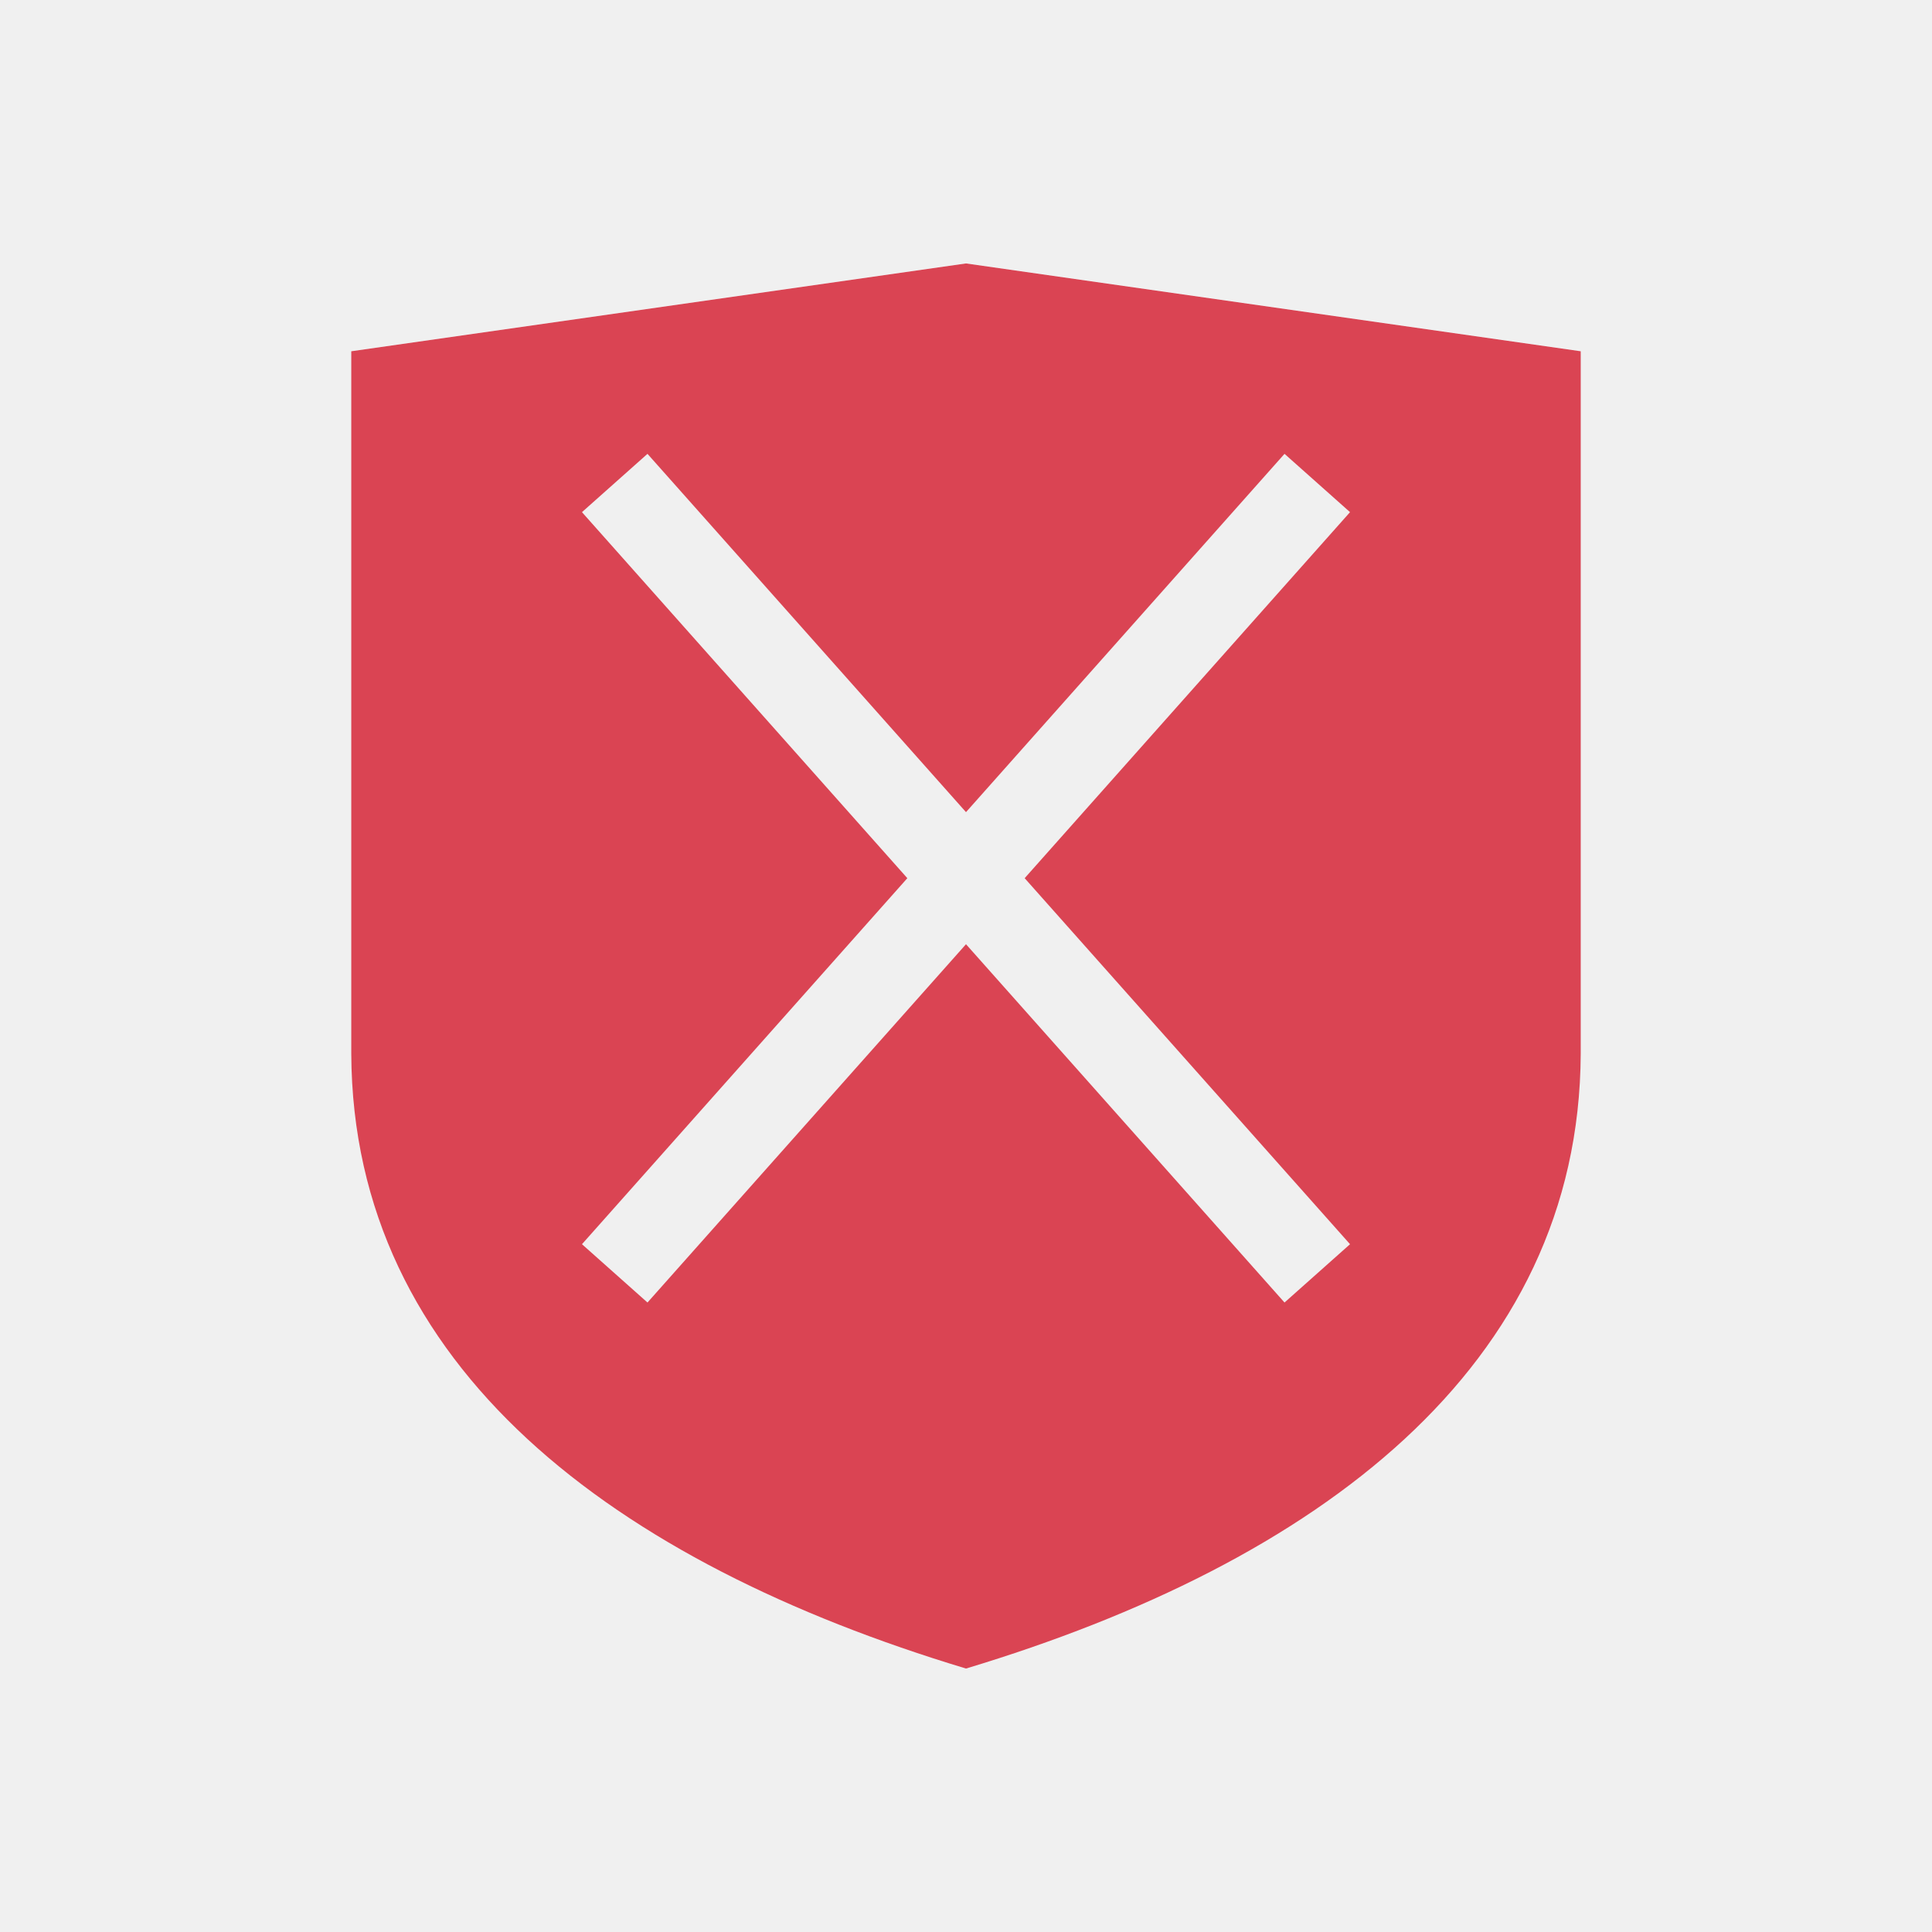
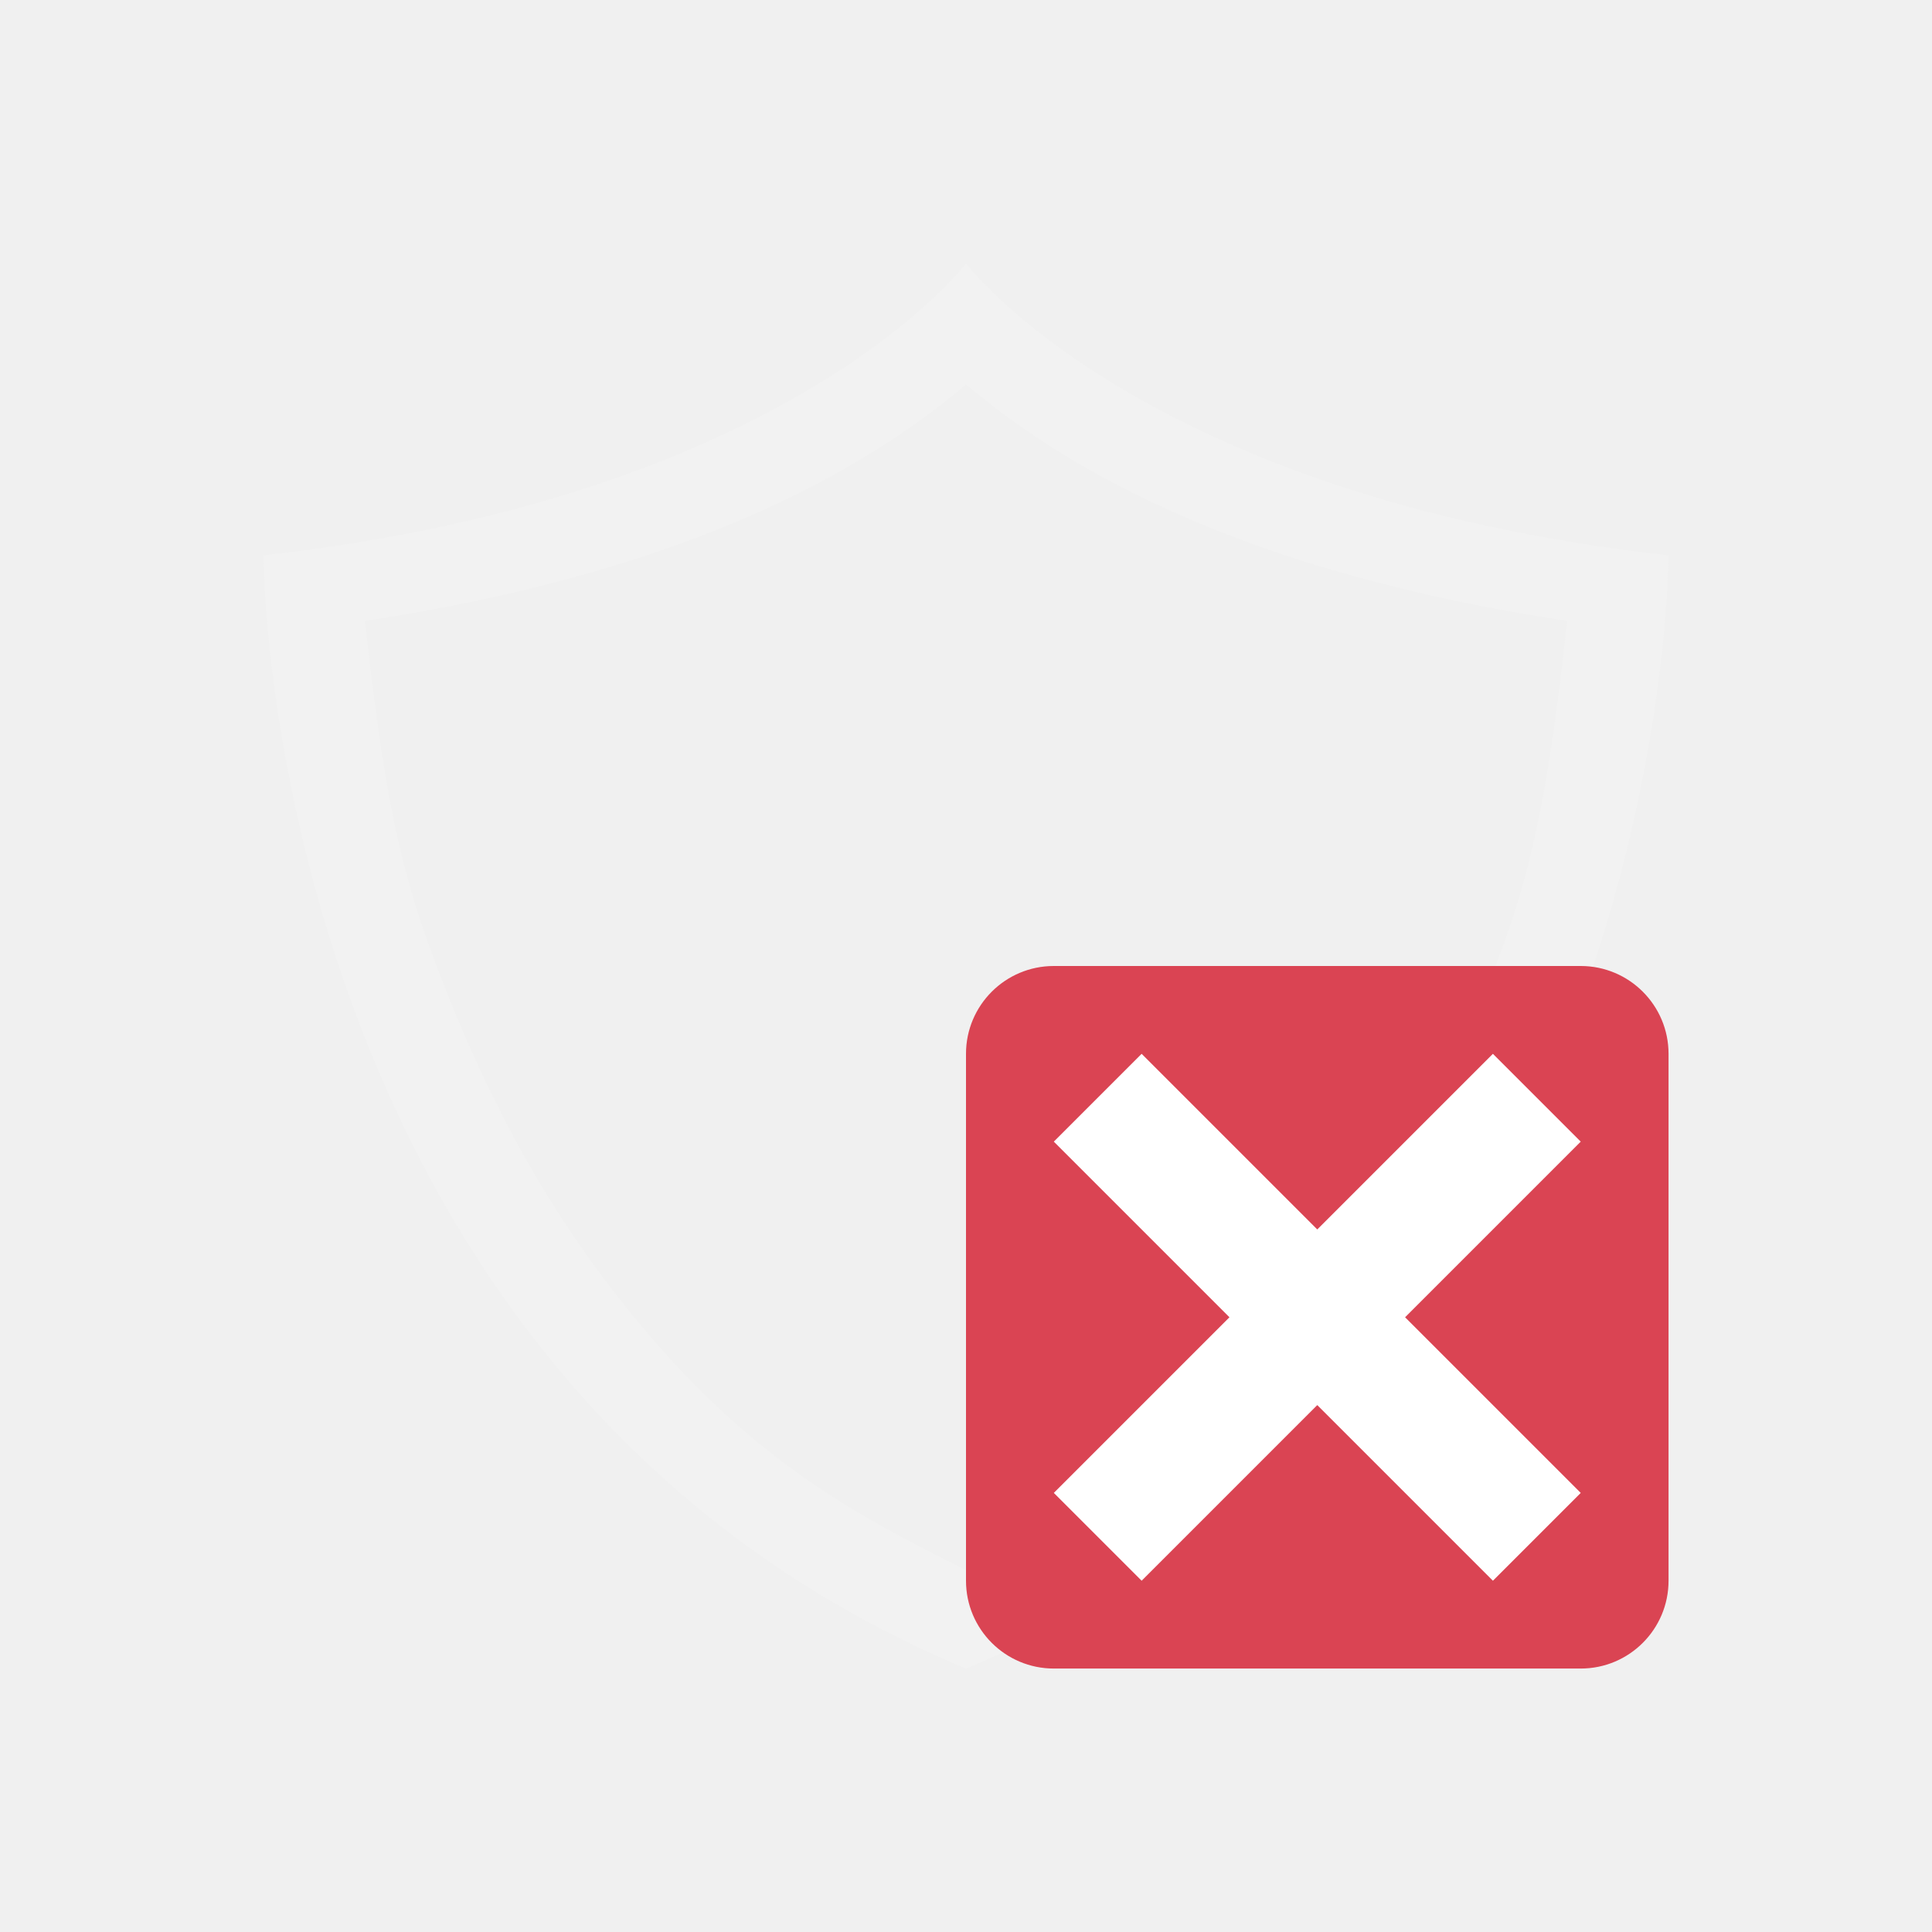
<svg xmlns="http://www.w3.org/2000/svg" width="22" height="22" id="svg952" version="1.1">
  <defs id="defs954" />
  <g id="layer1" transform="translate(0,-1030.362)">
-     <path style="fill:#da4453;fill-opacity:1;fill-rule:evenodd;stroke:none;stroke-width:1px;stroke-linecap:butt;stroke-linejoin:miter;stroke-opacity:1" d="m 11,3 -7,1 0,8 c 0.017,3.568 2.995,5.792 7,7 4.005,-1.208 6.983,-3.432 7,-7 L 18,4 Z M 7.373,5.168 11,9.248 14.627,5.168 15.373,5.832 11.668,10 15.373,14.168 14.627,14.832 11,10.752 7.373,14.832 6.627,14.168 10.332,10 6.627,5.832 Z" transform="translate(0,1030.362)" id="path4145" />
+     <path style="fill:#f2f2f2;fill-opacity:1;stroke:none" d="m 11,1033.362 c 0,0 -2,2.658 -8,3.324 0,0 0,9.334 8,12.676 8,-3.342 8,-12.676 8,-12.676 -6,-0.667 -8,-3.324 -8,-3.324 z m 0,1.377 c 1.587,1.345 3.877,2.242 6.846,2.693 -0.161,1.445 -0.316,2.533 -0.689,3.584 -0.785,2.209 -1.7,3.553 -2.521,4.519 -1.272,1.498 -2.428,2.104 -3.635,2.707 -1.207,-0.603 -2.363,-1.209 -3.635,-2.707 -0.821,-0.967 -1.736,-2.31 -2.521,-4.519 -0.374,-1.051 -0.528,-2.139 -0.689,-3.584 2.969,-0.452 5.259,-1.349 6.846,-2.693 z" id="path4943-7-0" />
+     <g transform="translate(4,4)" id="layer1-2">
+       <rect ry="1" y="1037.362" x="7" height="8" width="8" id="rect4153-8" style="opacity:1;fill:#da4453;fill-opacity:1;stroke:none" />
+       <path transform="translate(7,1037.362)" id="path4141" d="M 2,1 1,2 3,4 1,6 2,7 4,5 6,7 7,6 5,4 7,2 6,1 4,3 2,1 Z" style="fill:#ffffff;fill-rule:evenodd;stroke:none;stroke-width:1px;stroke-linecap:butt;stroke-linejoin:miter;stroke-opacity:1" />
+     </g>
  </g>
</svg>
